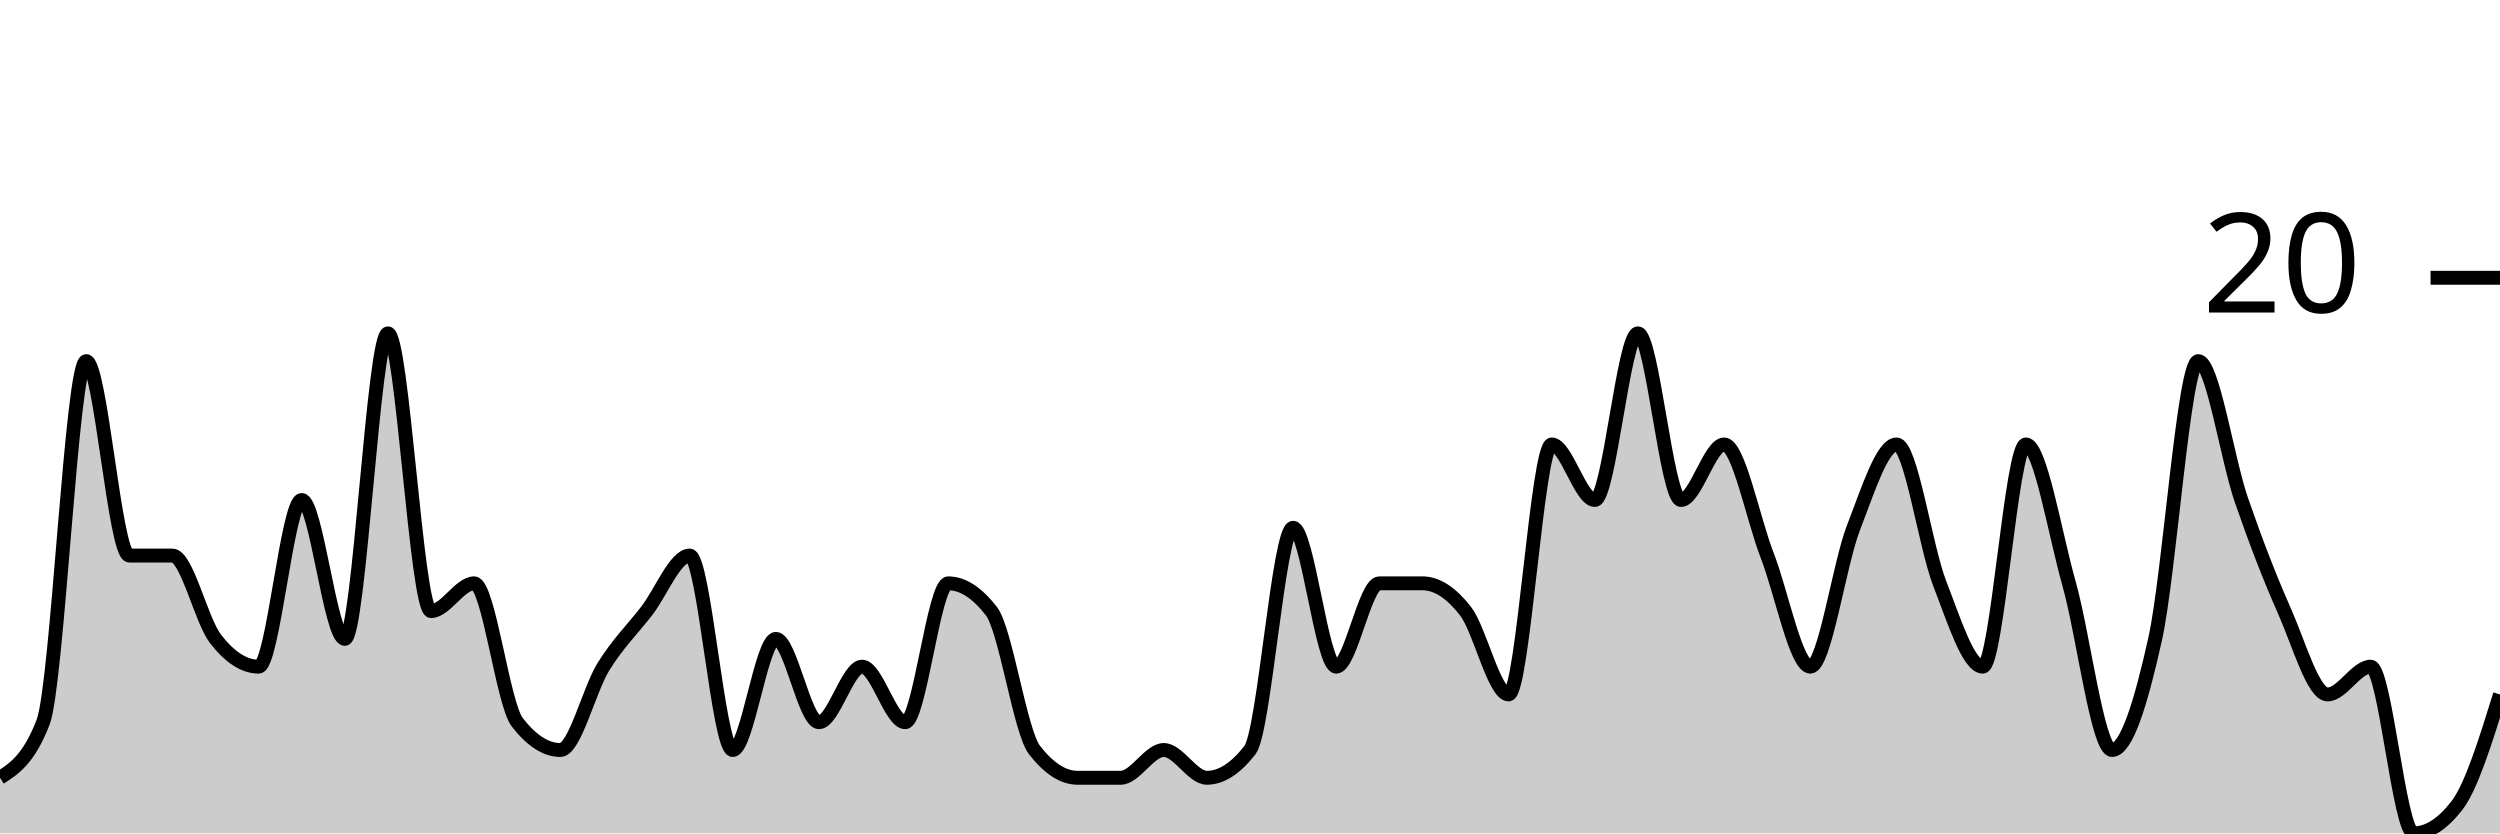
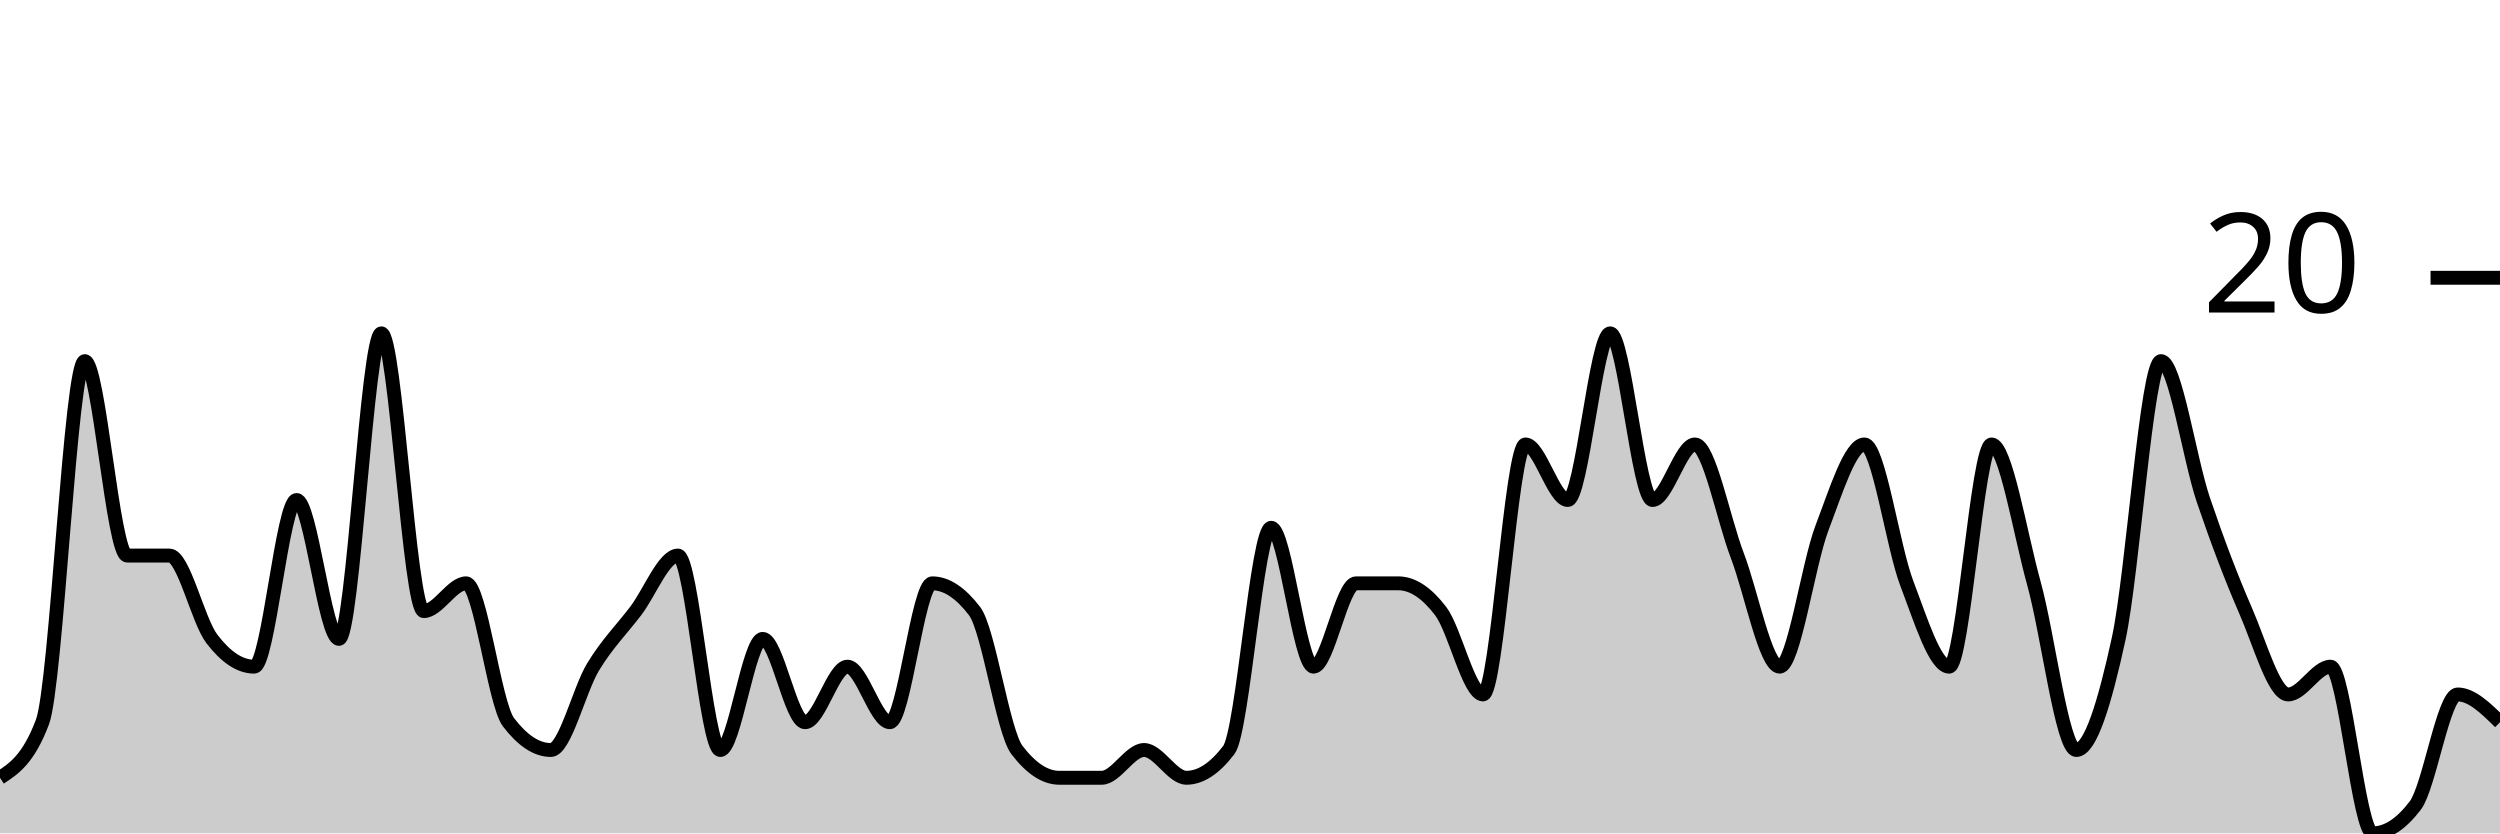
<svg xmlns="http://www.w3.org/2000/svg" viewBox="0 0 180 60">
  <g transform="translate(0,20)">
-     <path class="area" fill="rgba(0, 0, 0, 0.2)" d="M0,36C1.034,35.333,2.069,34.667,3.103,32C4.138,29.333,5.172,6,6.207,6C7.241,6,8.276,20,9.31,20C10.345,20,11.379,20,12.414,20C13.448,20,14.483,24.667,15.517,26C16.552,27.333,17.586,28,18.621,28C19.655,28,20.69,16,21.724,16C22.759,16,23.793,26,24.828,26C25.862,26,26.897,4,27.931,4C28.966,4,30,24,31.034,24C32.069,24,33.103,22,34.138,22C35.172,22,36.207,30.667,37.241,32C38.276,33.333,39.31,34,40.345,34C41.379,34,42.414,29.667,43.448,28C44.483,26.333,45.517,25.333,46.552,24C47.586,22.667,48.621,20,49.655,20C50.69,20,51.724,34,52.759,34C53.793,34,54.828,26,55.862,26C56.897,26,57.931,32,58.966,32C60,32,61.034,28,62.069,28C63.103,28,64.138,32,65.172,32C66.207,32,67.241,22,68.276,22C69.31,22,70.345,22.667,71.379,24C72.414,25.333,73.448,32.667,74.483,34C75.517,35.333,76.552,36,77.586,36C78.621,36,79.655,36,80.69,36C81.724,36,82.759,34,83.793,34C84.828,34,85.862,36,86.897,36C87.931,36,88.966,35.333,90,34C91.034,32.667,92.069,18,93.103,18C94.138,18,95.172,28,96.207,28C97.241,28,98.276,22,99.31,22C100.345,22,101.379,22,102.414,22C103.448,22,104.483,22.667,105.517,24C106.552,25.333,107.586,30,108.621,30C109.655,30,110.69,12,111.724,12C112.759,12,113.793,16,114.828,16C115.862,16,116.897,4,117.931,4C118.966,4,120,16,121.034,16C122.069,16,123.103,12,124.138,12C125.172,12,126.207,17.333,127.241,20C128.276,22.667,129.31,28,130.345,28C131.379,28,132.414,20.667,133.448,18C134.483,15.333,135.517,12,136.552,12C137.586,12,138.621,19.333,139.655,22C140.69,24.667,141.724,28,142.759,28C143.793,28,144.828,12,145.862,12C146.897,12,147.931,18.333,148.966,22C150,25.667,151.034,34,152.069,34C153.103,34,154.138,30.667,155.172,26C156.207,21.333,157.241,6,158.276,6C159.31,6,160.345,13,161.379,16C162.414,19,163.448,21.667,164.483,24C165.517,26.333,166.552,30,167.586,30C168.621,30,169.655,28,170.69,28C171.724,28,172.759,40,173.793,40C174.828,40,175.862,39.333,176.897,38C177.931,36.667,178.966,33.333,180,30L180,40C178.966,40,177.931,40,176.897,40C175.862,40,174.828,40,173.793,40C172.759,40,171.724,40,170.69,40C169.655,40,168.621,40,167.586,40C166.552,40,165.517,40,164.483,40C163.448,40,162.414,40,161.379,40C160.345,40,159.31,40,158.276,40C157.241,40,156.207,40,155.172,40C154.138,40,153.103,40,152.069,40C151.034,40,150,40,148.966,40C147.931,40,146.897,40,145.862,40C144.828,40,143.793,40,142.759,40C141.724,40,140.69,40,139.655,40C138.621,40,137.586,40,136.552,40C135.517,40,134.483,40,133.448,40C132.414,40,131.379,40,130.345,40C129.31,40,128.276,40,127.241,40C126.207,40,125.172,40,124.138,40C123.103,40,122.069,40,121.034,40C120,40,118.966,40,117.931,40C116.897,40,115.862,40,114.828,40C113.793,40,112.759,40,111.724,40C110.69,40,109.655,40,108.621,40C107.586,40,106.552,40,105.517,40C104.483,40,103.448,40,102.414,40C101.379,40,100.345,40,99.31,40C98.276,40,97.241,40,96.207,40C95.172,40,94.138,40,93.103,40C92.069,40,91.034,40,90,40C88.966,40,87.931,40,86.897,40C85.862,40,84.828,40,83.793,40C82.759,40,81.724,40,80.69,40C79.655,40,78.621,40,77.586,40C76.552,40,75.517,40,74.483,40C73.448,40,72.414,40,71.379,40C70.345,40,69.31,40,68.276,40C67.241,40,66.207,40,65.172,40C64.138,40,63.103,40,62.069,40C61.034,40,60,40,58.966,40C57.931,40,56.897,40,55.862,40C54.828,40,53.793,40,52.759,40C51.724,40,50.69,40,49.655,40C48.621,40,47.586,40,46.552,40C45.517,40,44.483,40,43.448,40C42.414,40,41.379,40,40.345,40C39.31,40,38.276,40,37.241,40C36.207,40,35.172,40,34.138,40C33.103,40,32.069,40,31.034,40C30,40,28.966,40,27.931,40C26.897,40,25.862,40,24.828,40C23.793,40,22.759,40,21.724,40C20.69,40,19.655,40,18.621,40C17.586,40,16.552,40,15.517,40C14.483,40,13.448,40,12.414,40C11.379,40,10.345,40,9.31,40C8.276,40,7.241,40,6.207,40C5.172,40,4.138,40,3.103,40C2.069,40,1.034,40,0,40Z" />
-     <path class="line" stroke="black" fill="none" d="M0,36C1.034,35.333,2.069,34.667,3.103,32C4.138,29.333,5.172,6,6.207,6C7.241,6,8.276,20,9.31,20C10.345,20,11.379,20,12.414,20C13.448,20,14.483,24.667,15.517,26C16.552,27.333,17.586,28,18.621,28C19.655,28,20.69,16,21.724,16C22.759,16,23.793,26,24.828,26C25.862,26,26.897,4,27.931,4C28.966,4,30,24,31.034,24C32.069,24,33.103,22,34.138,22C35.172,22,36.207,30.667,37.241,32C38.276,33.333,39.31,34,40.345,34C41.379,34,42.414,29.667,43.448,28C44.483,26.333,45.517,25.333,46.552,24C47.586,22.667,48.621,20,49.655,20C50.69,20,51.724,34,52.759,34C53.793,34,54.828,26,55.862,26C56.897,26,57.931,32,58.966,32C60,32,61.034,28,62.069,28C63.103,28,64.138,32,65.172,32C66.207,32,67.241,22,68.276,22C69.31,22,70.345,22.667,71.379,24C72.414,25.333,73.448,32.667,74.483,34C75.517,35.333,76.552,36,77.586,36C78.621,36,79.655,36,80.69,36C81.724,36,82.759,34,83.793,34C84.828,34,85.862,36,86.897,36C87.931,36,88.966,35.333,90,34C91.034,32.667,92.069,18,93.103,18C94.138,18,95.172,28,96.207,28C97.241,28,98.276,22,99.31,22C100.345,22,101.379,22,102.414,22C103.448,22,104.483,22.667,105.517,24C106.552,25.333,107.586,30,108.621,30C109.655,30,110.69,12,111.724,12C112.759,12,113.793,16,114.828,16C115.862,16,116.897,4,117.931,4C118.966,4,120,16,121.034,16C122.069,16,123.103,12,124.138,12C125.172,12,126.207,17.333,127.241,20C128.276,22.667,129.31,28,130.345,28C131.379,28,132.414,20.667,133.448,18C134.483,15.333,135.517,12,136.552,12C137.586,12,138.621,19.333,139.655,22C140.69,24.667,141.724,28,142.759,28C143.793,28,144.828,12,145.862,12C146.897,12,147.931,18.333,148.966,22C150,25.667,151.034,34,152.069,34C153.103,34,154.138,30.667,155.172,26C156.207,21.333,157.241,6,158.276,6C159.31,6,160.345,13,161.379,16C162.414,19,163.448,21.667,164.483,24C165.517,26.333,166.552,30,167.586,30C168.621,30,169.655,28,170.69,28C171.724,28,172.759,40,173.793,40C174.828,40,175.862,39.333,176.897,38C177.931,36.667,178.966,33.333,180,30" />
+     <path class="area" fill="rgba(0, 0, 0, 0.2)" d="M0,36C1.017,35.333,2.034,34.667,3.051,32C4.068,29.333,5.085,6,6.102,6C7.119,6,8.136,20,9.153,20C10.169,20,11.186,20,12.203,20C13.22,20,14.237,24.667,15.254,26C16.271,27.333,17.288,28,18.305,28C19.322,28,20.339,16,21.356,16C22.373,16,23.39,26,24.407,26C25.424,26,26.441,4,27.458,4C28.475,4,29.492,24,30.508,24C31.525,24,32.542,22,33.559,22C34.576,22,35.593,30.667,36.61,32C37.627,33.333,38.644,34,39.661,34C40.678,34,41.695,29.667,42.712,28C43.729,26.333,44.746,25.333,45.763,24C46.78,22.667,47.797,20,48.814,20C49.831,20,50.847,34,51.864,34C52.881,34,53.898,26,54.915,26C55.932,26,56.949,32,57.966,32C58.983,32,60,28,61.017,28C62.034,28,63.051,32,64.068,32C65.085,32,66.102,22,67.119,22C68.136,22,69.153,22.667,70.169,24C71.186,25.333,72.203,32.667,73.22,34C74.237,35.333,75.254,36,76.271,36C77.288,36,78.305,36,79.322,36C80.339,36,81.356,34,82.373,34C83.39,34,84.407,36,85.424,36C86.441,36,87.458,35.333,88.475,34C89.492,32.667,90.508,18,91.525,18C92.542,18,93.559,28,94.576,28C95.593,28,96.61,22,97.627,22C98.644,22,99.661,22,100.678,22C101.695,22,102.712,22.667,103.729,24C104.746,25.333,105.763,30,106.78,30C107.797,30,108.814,12,109.831,12C110.847,12,111.864,16,112.881,16C113.898,16,114.915,4,115.932,4C116.949,4,117.966,16,118.983,16C120,16,121.017,12,122.034,12C123.051,12,124.068,17.333,125.085,20C126.102,22.667,127.119,28,128.136,28C129.153,28,130.169,20.667,131.186,18C132.203,15.333,133.22,12,134.237,12C135.254,12,136.271,19.333,137.288,22C138.305,24.667,139.322,28,140.339,28C141.356,28,142.373,12,143.39,12C144.407,12,145.424,18.333,146.441,22C147.458,25.667,148.475,34,149.492,34C150.508,34,151.525,30.667,152.542,26C153.559,21.333,154.576,6,155.593,6C156.61,6,157.627,13,158.644,16C159.661,19,160.678,21.667,161.695,24C162.712,26.333,163.729,30,164.746,30C165.763,30,166.78,28,167.797,28C168.814,28,169.831,40,170.847,40C171.864,40,172.881,39.333,173.898,38C174.915,36.667,175.932,30,176.949,30C177.966,30,178.983,31,180,32L180,40C178.983,40,177.966,40,176.949,40C175.932,40,174.915,40,173.898,40C172.881,40,171.864,40,170.847,40C169.831,40,168.814,40,167.797,40C166.78,40,165.763,40,164.746,40C163.729,40,162.712,40,161.695,40C160.678,40,159.661,40,158.644,40C157.627,40,156.61,40,155.593,40C154.576,40,153.559,40,152.542,40C151.525,40,150.508,40,149.492,40C148.475,40,147.458,40,146.441,40C145.424,40,144.407,40,143.39,40C142.373,40,141.356,40,140.339,40C139.322,40,138.305,40,137.288,40C136.271,40,135.254,40,134.237,40C133.22,40,132.203,40,131.186,40C130.169,40,129.153,40,128.136,40C127.119,40,126.102,40,125.085,40C124.068,40,123.051,40,122.034,40C121.017,40,120,40,118.983,40C117.966,40,116.949,40,115.932,40C114.915,40,113.898,40,112.881,40C111.864,40,110.847,40,109.831,40C108.814,40,107.797,40,106.78,40C105.763,40,104.746,40,103.729,40C102.712,40,101.695,40,100.678,40C99.661,40,98.644,40,97.627,40C96.61,40,95.593,40,94.576,40C93.559,40,92.542,40,91.525,40C90.508,40,89.492,40,88.475,40C87.458,40,86.441,40,85.424,40C84.407,40,83.39,40,82.373,40C81.356,40,80.339,40,79.322,40C78.305,40,77.288,40,76.271,40C75.254,40,74.237,40,73.22,40C72.203,40,71.186,40,70.169,40C69.153,40,68.136,40,67.119,40C66.102,40,65.085,40,64.068,40C63.051,40,62.034,40,61.017,40C60,40,58.983,40,57.966,40C56.949,40,55.932,40,54.915,40C53.898,40,52.881,40,51.864,40C50.847,40,49.831,40,48.814,40C47.797,40,46.78,40,45.763,40C44.746,40,43.729,40,42.712,40C41.695,40,40.678,40,39.661,40C38.644,40,37.627,40,36.61,40C35.593,40,34.576,40,33.559,40C32.542,40,31.525,40,30.508,40C29.492,40,28.475,40,27.458,40C26.441,40,25.424,40,24.407,40C23.39,40,22.373,40,21.356,40C20.339,40,19.322,40,18.305,40C17.288,40,16.271,40,15.254,40C14.237,40,13.22,40,12.203,40C11.186,40,10.169,40,9.153,40C8.136,40,7.119,40,6.102,40C5.085,40,4.068,40,3.051,40C2.034,40,1.017,40,0,40Z" />
+     <path class="line" stroke="black" fill="none" d="M0,36C1.017,35.333,2.034,34.667,3.051,32C4.068,29.333,5.085,6,6.102,6C7.119,6,8.136,20,9.153,20C10.169,20,11.186,20,12.203,20C13.22,20,14.237,24.667,15.254,26C16.271,27.333,17.288,28,18.305,28C19.322,28,20.339,16,21.356,16C22.373,16,23.39,26,24.407,26C25.424,26,26.441,4,27.458,4C28.475,4,29.492,24,30.508,24C31.525,24,32.542,22,33.559,22C34.576,22,35.593,30.667,36.61,32C37.627,33.333,38.644,34,39.661,34C40.678,34,41.695,29.667,42.712,28C43.729,26.333,44.746,25.333,45.763,24C46.78,22.667,47.797,20,48.814,20C49.831,20,50.847,34,51.864,34C52.881,34,53.898,26,54.915,26C55.932,26,56.949,32,57.966,32C58.983,32,60,28,61.017,28C62.034,28,63.051,32,64.068,32C65.085,32,66.102,22,67.119,22C68.136,22,69.153,22.667,70.169,24C71.186,25.333,72.203,32.667,73.22,34C74.237,35.333,75.254,36,76.271,36C77.288,36,78.305,36,79.322,36C80.339,36,81.356,34,82.373,34C83.39,34,84.407,36,85.424,36C86.441,36,87.458,35.333,88.475,34C89.492,32.667,90.508,18,91.525,18C92.542,18,93.559,28,94.576,28C95.593,28,96.61,22,97.627,22C98.644,22,99.661,22,100.678,22C101.695,22,102.712,22.667,103.729,24C104.746,25.333,105.763,30,106.78,30C107.797,30,108.814,12,109.831,12C110.847,12,111.864,16,112.881,16C113.898,16,114.915,4,115.932,4C116.949,4,117.966,16,118.983,16C120,16,121.017,12,122.034,12C123.051,12,124.068,17.333,125.085,20C126.102,22.667,127.119,28,128.136,28C129.153,28,130.169,20.667,131.186,18C132.203,15.333,133.22,12,134.237,12C135.254,12,136.271,19.333,137.288,22C138.305,24.667,139.322,28,140.339,28C141.356,28,142.373,12,143.39,12C144.407,12,145.424,18.333,146.441,22C147.458,25.667,148.475,34,149.492,34C150.508,34,151.525,30.667,152.542,26C153.559,21.333,154.576,6,155.593,6C156.61,6,157.627,13,158.644,16C159.661,19,160.678,21.667,161.695,24C162.712,26.333,163.729,30,164.746,30C165.763,30,166.78,28,167.797,28C168.814,28,169.831,40,170.847,40C171.864,40,172.881,39.333,173.898,38C174.915,36.667,175.932,30,176.949,30C177.966,30,178.983,31,180,32" />
    <path class="axis-ceiling" stroke-width="1" stroke="black" fill="none" d="M175,0L180,0" />
    <text class="axis-ceiling-label" font-family="sans-serif" text-anchor="end" font-size="10px" x="170" y="2.5">20</text>
  </g>
</svg>
